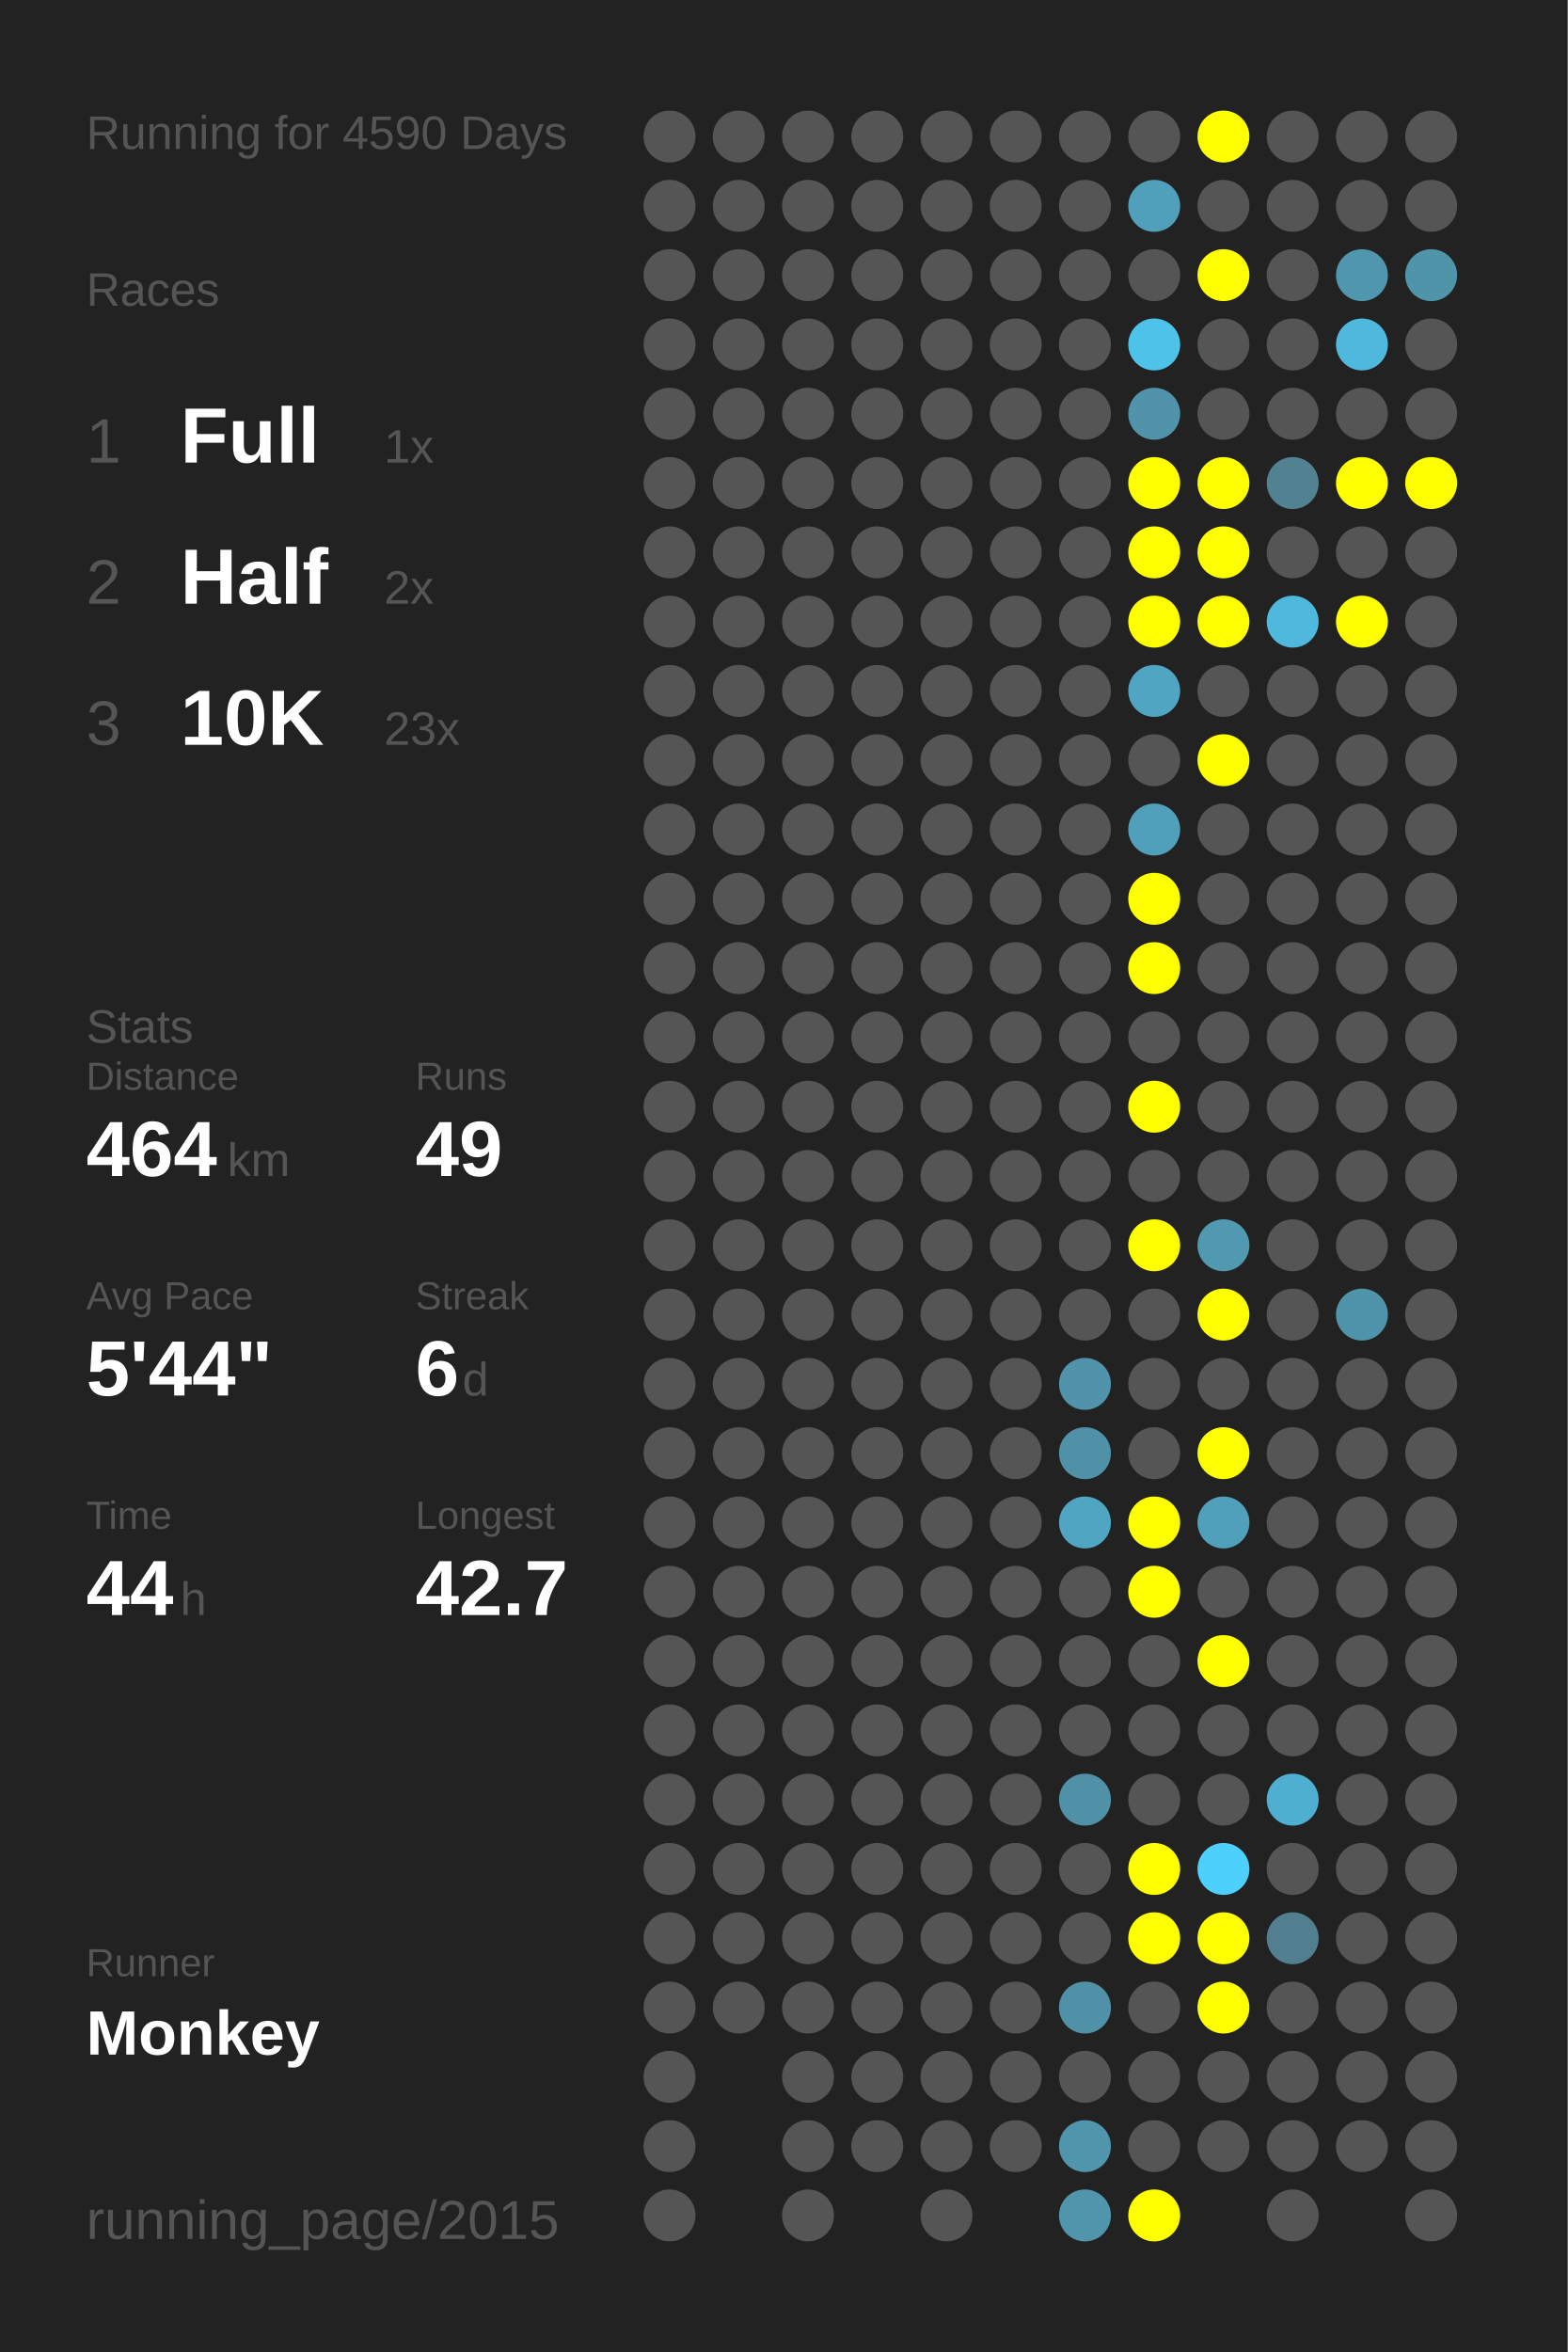
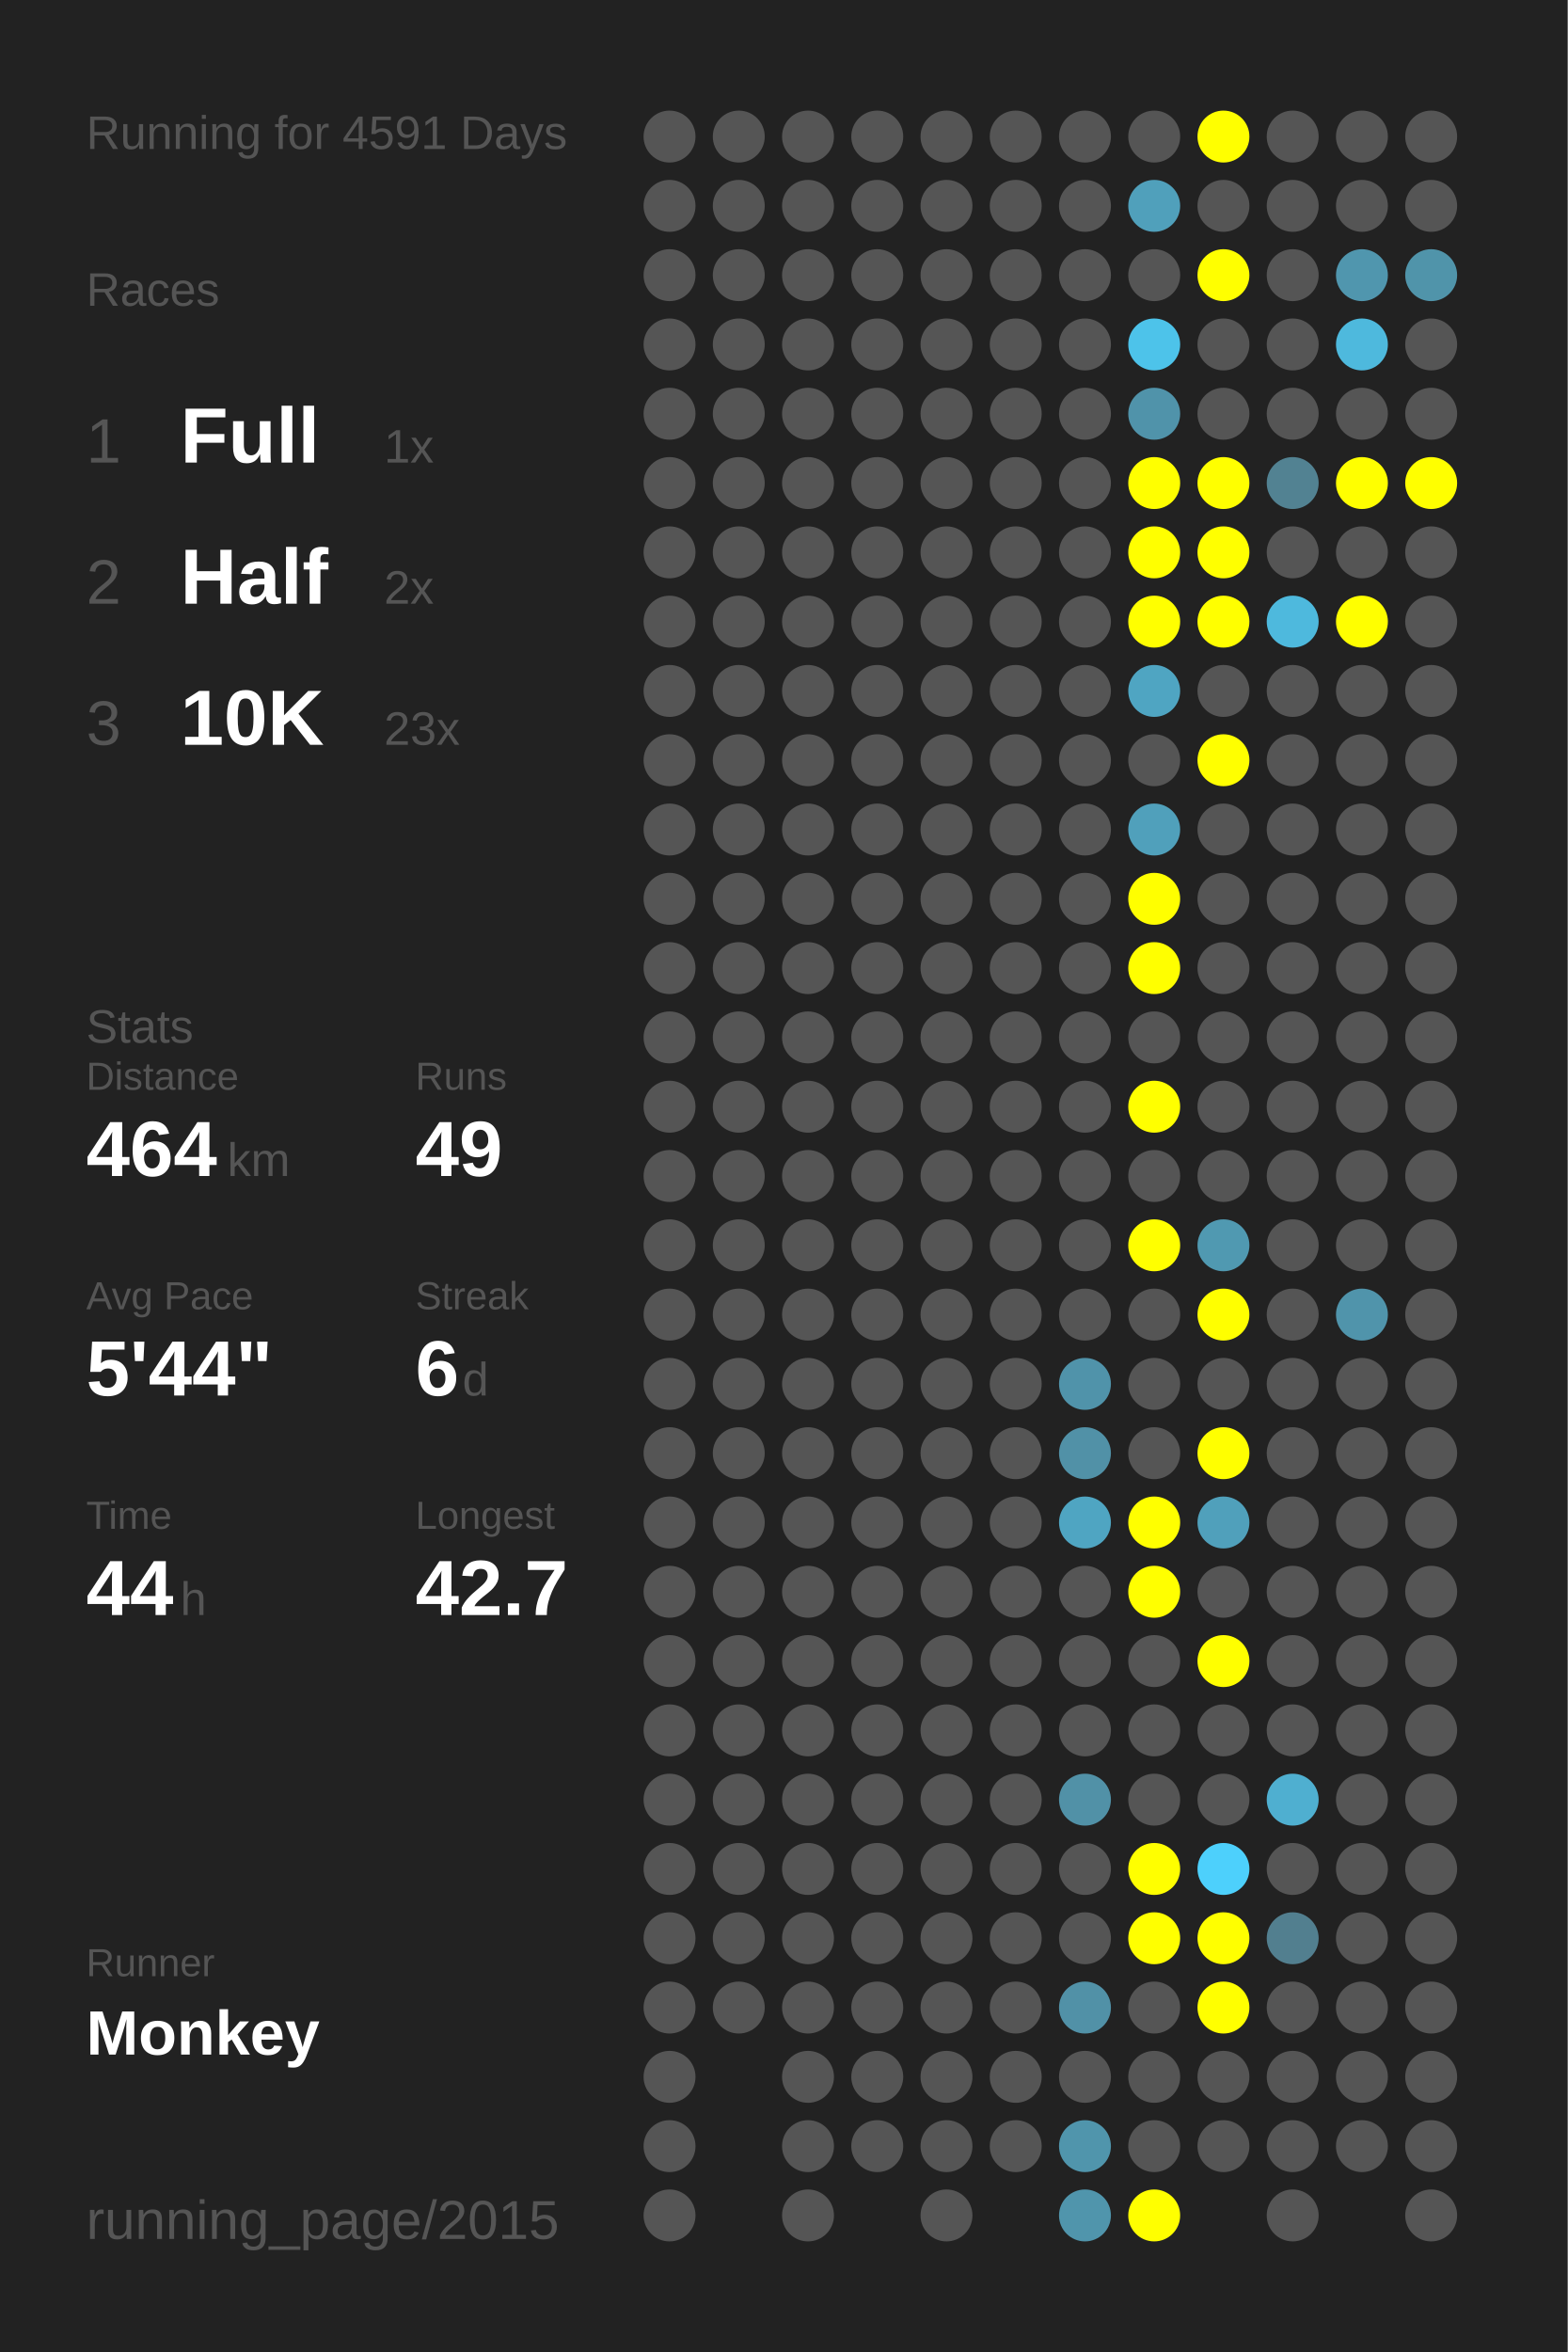
<svg xmlns="http://www.w3.org/2000/svg" baseProfile="full" height="300mm" version="1.1" viewBox="0,0,200,300" width="200mm">
  <defs />
  <rect fill="#222222" height="300" width="200" x="0" y="0" />
-   <text fill="#555555" style="font-size:6px; font-family:Arial;" x="11" y="19">Running for 4590 Days</text>
+   <text fill="#555555" style="font-size:6px; font-family:Arial;" x="11" y="19">Running for 4591 Days</text>
  <text fill="#555555" style="font-size:6px; font-family:Arial;" x="11" y="39">Races</text>
  <text fill="#555555" style="font-size:8px; font-family:Arial;" x="11" y="59">1</text>
  <text fill="#FFFFFF" style="font-size:10px; font-family:Arial; font-weight:bold;" x="23" y="59">Full</text>
  <text fill="#555555" style="font-size:6px; font-family:Arial;" x="49" y="59">1x</text>
  <text fill="#555555" style="font-size:8px; font-family:Arial;" x="11" y="77">2</text>
  <text fill="#FFFFFF" style="font-size:10px; font-family:Arial; font-weight:bold;" x="23" y="77">Half</text>
  <text fill="#555555" style="font-size:6px; font-family:Arial;" x="49" y="77">2x</text>
  <text fill="#555555" style="font-size:8px; font-family:Arial;" x="11" y="95">3</text>
  <text fill="#FFFFFF" style="font-size:10px; font-family:Arial; font-weight:bold;" x="23" y="95">10K</text>
  <text fill="#555555" style="font-size:6px; font-family:Arial;" x="49" y="95">23x</text>
  <text fill="#555555" style="font-size:6px; font-family:Arial;" x="11" y="133">Stats</text>
  <text fill="#555555" style="font-size:5px; font-family:Arial;" x="11" y="139">Distance</text>
  <text fill="#FFFFFF" style="font-size:10px; font-family:Arial; font-weight:bold;" x="11" y="150">464</text>
  <text fill="#555555" style="font-size:6px; font-family:Arial;" x="29" y="150">km</text>
  <text fill="#555555" style="font-size:5px; font-family:Arial;" x="53" y="139">Runs</text>
  <text fill="#FFFFFF" style="font-size:10px; font-family:Arial; font-weight:bold;" x="53" y="150">49</text>
  <text fill="#555555" style="font-size:5px; font-family:Arial;" x="11" y="167">Avg Pace</text>
  <text fill="#FFFFFF" style="font-size:10px; font-family:Arial; font-weight:bold;" x="11" y="178">5'44"</text>
  <text fill="#555555" style="font-size:5px; font-family:Arial;" x="53" y="167">Streak</text>
  <text fill="#FFFFFF" style="font-size:10px; font-family:Arial; font-weight:bold;" x="53" y="178">6</text>
  <text fill="#555555" style="font-size:6px; font-family:Arial;" x="59" y="178">d</text>
  <text fill="#555555" style="font-size:5px; font-family:Arial;" x="11" y="195">Time</text>
  <text fill="#FFFFFF" style="font-size:10px; font-family:Arial; font-weight:bold;" x="11" y="206">44</text>
  <text fill="#555555" style="font-size:6px; font-family:Arial;" x="23" y="206">h</text>
  <text fill="#555555" style="font-size:5px; font-family:Arial;" x="53" y="195">Longest</text>
  <text fill="#FFFFFF" style="font-size:10px; font-family:Arial; font-weight:bold;" x="53" y="206">42.7</text>
  <text fill="#555555" style="font-size:5px; font-family:Arial;" x="11" y="252.065">Runner</text>
  <text fill="#FFFFFF" style="font-size:8px; font-family:Arial; font-weight:bold;" x="11" y="262.065">Monkey</text>
  <text fill="#555555" style="font-size:7px; font-family:Arial;" x="11" y="285.581">running_page/2015</text>
  <circle cx="85.417" cy="17.419" fill="#555555" r="3.312" />
  <circle cx="85.417" cy="26.258" fill="#555555" r="3.312" />
  <circle cx="85.417" cy="35.097" fill="#555555" r="3.312" />
  <circle cx="85.417" cy="43.935" fill="#555555" r="3.312" />
  <circle cx="85.417" cy="52.774" fill="#555555" r="3.312" />
  <circle cx="85.417" cy="61.613" fill="#555555" r="3.312" />
  <circle cx="85.417" cy="70.452" fill="#555555" r="3.312" />
  <circle cx="85.417" cy="79.29" fill="#555555" r="3.312" />
  <circle cx="85.417" cy="88.129" fill="#555555" r="3.312" />
  <circle cx="85.417" cy="96.968" fill="#555555" r="3.312" />
  <circle cx="85.417" cy="105.806" fill="#555555" r="3.312" />
  <circle cx="85.417" cy="114.645" fill="#555555" r="3.312" />
  <circle cx="85.417" cy="123.484" fill="#555555" r="3.312" />
  <circle cx="85.417" cy="132.323" fill="#555555" r="3.312" />
  <circle cx="85.417" cy="141.161" fill="#555555" r="3.312" />
  <circle cx="85.417" cy="150" fill="#555555" r="3.312" />
  <circle cx="85.417" cy="158.839" fill="#555555" r="3.312" />
  <circle cx="85.417" cy="167.677" fill="#555555" r="3.312" />
  <circle cx="85.417" cy="176.516" fill="#555555" r="3.312" />
  <circle cx="85.417" cy="185.355" fill="#555555" r="3.312" />
  <circle cx="85.417" cy="194.194" fill="#555555" r="3.312" />
  <circle cx="85.417" cy="203.032" fill="#555555" r="3.312" />
  <circle cx="85.417" cy="211.871" fill="#555555" r="3.312" />
  <circle cx="85.417" cy="220.71" fill="#555555" r="3.312" />
  <circle cx="85.417" cy="229.548" fill="#555555" r="3.312" />
  <circle cx="85.417" cy="238.387" fill="#555555" r="3.312" />
  <circle cx="85.417" cy="247.226" fill="#555555" r="3.312" />
  <circle cx="85.417" cy="256.065" fill="#555555" r="3.312" />
  <circle cx="85.417" cy="264.903" fill="#555555" r="3.312" />
  <circle cx="85.417" cy="273.742" fill="#555555" r="3.312" />
  <circle cx="85.417" cy="282.581" fill="#555555" r="3.312" />
  <circle cx="94.25" cy="17.419" fill="#555555" r="3.312" />
  <circle cx="94.25" cy="26.258" fill="#555555" r="3.312" />
  <circle cx="94.25" cy="35.097" fill="#555555" r="3.312" />
  <circle cx="94.25" cy="43.935" fill="#555555" r="3.312" />
  <circle cx="94.25" cy="52.774" fill="#555555" r="3.312" />
  <circle cx="94.25" cy="61.613" fill="#555555" r="3.312" />
  <circle cx="94.25" cy="70.452" fill="#555555" r="3.312" />
  <circle cx="94.25" cy="79.29" fill="#555555" r="3.312" />
  <circle cx="94.25" cy="88.129" fill="#555555" r="3.312" />
  <circle cx="94.25" cy="96.968" fill="#555555" r="3.312" />
  <circle cx="94.25" cy="105.806" fill="#555555" r="3.312" />
  <circle cx="94.25" cy="114.645" fill="#555555" r="3.312" />
  <circle cx="94.25" cy="123.484" fill="#555555" r="3.312" />
  <circle cx="94.25" cy="132.323" fill="#555555" r="3.312" />
  <circle cx="94.25" cy="141.161" fill="#555555" r="3.312" />
  <circle cx="94.25" cy="150" fill="#555555" r="3.312" />
  <circle cx="94.25" cy="158.839" fill="#555555" r="3.312" />
  <circle cx="94.25" cy="167.677" fill="#555555" r="3.312" />
  <circle cx="94.25" cy="176.516" fill="#555555" r="3.312" />
  <circle cx="94.25" cy="185.355" fill="#555555" r="3.312" />
  <circle cx="94.25" cy="194.194" fill="#555555" r="3.312" />
  <circle cx="94.25" cy="203.032" fill="#555555" r="3.312" />
  <circle cx="94.25" cy="211.871" fill="#555555" r="3.312" />
  <circle cx="94.25" cy="220.71" fill="#555555" r="3.312" />
  <circle cx="94.25" cy="229.548" fill="#555555" r="3.312" />
  <circle cx="94.25" cy="238.387" fill="#555555" r="3.312" />
  <circle cx="94.25" cy="247.226" fill="#555555" r="3.312" />
  <circle cx="94.25" cy="256.065" fill="#555555" r="3.312" />
  <circle cx="103.083" cy="17.419" fill="#555555" r="3.312" />
  <circle cx="103.083" cy="26.258" fill="#555555" r="3.312" />
  <circle cx="103.083" cy="35.097" fill="#555555" r="3.312" />
  <circle cx="103.083" cy="43.935" fill="#555555" r="3.312" />
  <circle cx="103.083" cy="52.774" fill="#555555" r="3.312" />
  <circle cx="103.083" cy="61.613" fill="#555555" r="3.312" />
  <circle cx="103.083" cy="70.452" fill="#555555" r="3.312" />
  <circle cx="103.083" cy="79.29" fill="#555555" r="3.312" />
  <circle cx="103.083" cy="88.129" fill="#555555" r="3.312" />
  <circle cx="103.083" cy="96.968" fill="#555555" r="3.312" />
  <circle cx="103.083" cy="105.806" fill="#555555" r="3.312" />
  <circle cx="103.083" cy="114.645" fill="#555555" r="3.312" />
  <circle cx="103.083" cy="123.484" fill="#555555" r="3.312" />
  <circle cx="103.083" cy="132.323" fill="#555555" r="3.312" />
  <circle cx="103.083" cy="141.161" fill="#555555" r="3.312" />
  <circle cx="103.083" cy="150" fill="#555555" r="3.312" />
  <circle cx="103.083" cy="158.839" fill="#555555" r="3.312" />
  <circle cx="103.083" cy="167.677" fill="#555555" r="3.312" />
  <circle cx="103.083" cy="176.516" fill="#555555" r="3.312" />
  <circle cx="103.083" cy="185.355" fill="#555555" r="3.312" />
  <circle cx="103.083" cy="194.194" fill="#555555" r="3.312" />
  <circle cx="103.083" cy="203.032" fill="#555555" r="3.312" />
  <circle cx="103.083" cy="211.871" fill="#555555" r="3.312" />
  <circle cx="103.083" cy="220.71" fill="#555555" r="3.312" />
  <circle cx="103.083" cy="229.548" fill="#555555" r="3.312" />
  <circle cx="103.083" cy="238.387" fill="#555555" r="3.312" />
  <circle cx="103.083" cy="247.226" fill="#555555" r="3.312" />
  <circle cx="103.083" cy="256.065" fill="#555555" r="3.312" />
  <circle cx="103.083" cy="264.903" fill="#555555" r="3.312" />
  <circle cx="103.083" cy="273.742" fill="#555555" r="3.312" />
  <circle cx="103.083" cy="282.581" fill="#555555" r="3.312" />
  <circle cx="111.917" cy="17.419" fill="#555555" r="3.312" />
  <circle cx="111.917" cy="26.258" fill="#555555" r="3.312" />
  <circle cx="111.917" cy="35.097" fill="#555555" r="3.312" />
  <circle cx="111.917" cy="43.935" fill="#555555" r="3.312" />
  <circle cx="111.917" cy="52.774" fill="#555555" r="3.312" />
  <circle cx="111.917" cy="61.613" fill="#555555" r="3.312" />
  <circle cx="111.917" cy="70.452" fill="#555555" r="3.312" />
  <circle cx="111.917" cy="79.29" fill="#555555" r="3.312" />
  <circle cx="111.917" cy="88.129" fill="#555555" r="3.312" />
  <circle cx="111.917" cy="96.968" fill="#555555" r="3.312" />
  <circle cx="111.917" cy="105.806" fill="#555555" r="3.312" />
  <circle cx="111.917" cy="114.645" fill="#555555" r="3.312" />
  <circle cx="111.917" cy="123.484" fill="#555555" r="3.312" />
  <circle cx="111.917" cy="132.323" fill="#555555" r="3.312" />
  <circle cx="111.917" cy="141.161" fill="#555555" r="3.312" />
  <circle cx="111.917" cy="150" fill="#555555" r="3.312" />
  <circle cx="111.917" cy="158.839" fill="#555555" r="3.312" />
  <circle cx="111.917" cy="167.677" fill="#555555" r="3.312" />
  <circle cx="111.917" cy="176.516" fill="#555555" r="3.312" />
  <circle cx="111.917" cy="185.355" fill="#555555" r="3.312" />
  <circle cx="111.917" cy="194.194" fill="#555555" r="3.312" />
  <circle cx="111.917" cy="203.032" fill="#555555" r="3.312" />
  <circle cx="111.917" cy="211.871" fill="#555555" r="3.312" />
  <circle cx="111.917" cy="220.71" fill="#555555" r="3.312" />
  <circle cx="111.917" cy="229.548" fill="#555555" r="3.312" />
  <circle cx="111.917" cy="238.387" fill="#555555" r="3.312" />
  <circle cx="111.917" cy="247.226" fill="#555555" r="3.312" />
  <circle cx="111.917" cy="256.065" fill="#555555" r="3.312" />
  <circle cx="111.917" cy="264.903" fill="#555555" r="3.312" />
  <circle cx="111.917" cy="273.742" fill="#555555" r="3.312" />
  <circle cx="120.75" cy="17.419" fill="#555555" r="3.312" />
  <circle cx="120.75" cy="26.258" fill="#555555" r="3.312" />
  <circle cx="120.75" cy="35.097" fill="#555555" r="3.312" />
  <circle cx="120.75" cy="43.935" fill="#555555" r="3.312" />
  <circle cx="120.75" cy="52.774" fill="#555555" r="3.312" />
  <circle cx="120.75" cy="61.613" fill="#555555" r="3.312" />
  <circle cx="120.75" cy="70.452" fill="#555555" r="3.312" />
  <circle cx="120.75" cy="79.29" fill="#555555" r="3.312" />
  <circle cx="120.75" cy="88.129" fill="#555555" r="3.312" />
  <circle cx="120.75" cy="96.968" fill="#555555" r="3.312" />
  <circle cx="120.75" cy="105.806" fill="#555555" r="3.312" />
  <circle cx="120.75" cy="114.645" fill="#555555" r="3.312" />
  <circle cx="120.75" cy="123.484" fill="#555555" r="3.312" />
  <circle cx="120.75" cy="132.323" fill="#555555" r="3.312" />
  <circle cx="120.75" cy="141.161" fill="#555555" r="3.312" />
  <circle cx="120.75" cy="150" fill="#555555" r="3.312" />
  <circle cx="120.75" cy="158.839" fill="#555555" r="3.312" />
  <circle cx="120.75" cy="167.677" fill="#555555" r="3.312" />
  <circle cx="120.75" cy="176.516" fill="#555555" r="3.312" />
  <circle cx="120.75" cy="185.355" fill="#555555" r="3.312" />
  <circle cx="120.75" cy="194.194" fill="#555555" r="3.312" />
  <circle cx="120.75" cy="203.032" fill="#555555" r="3.312" />
  <circle cx="120.75" cy="211.871" fill="#555555" r="3.312" />
  <circle cx="120.75" cy="220.71" fill="#555555" r="3.312" />
  <circle cx="120.75" cy="229.548" fill="#555555" r="3.312" />
  <circle cx="120.75" cy="238.387" fill="#555555" r="3.312" />
  <circle cx="120.75" cy="247.226" fill="#555555" r="3.312" />
  <circle cx="120.75" cy="256.065" fill="#555555" r="3.312" />
  <circle cx="120.75" cy="264.903" fill="#555555" r="3.312" />
  <circle cx="120.75" cy="273.742" fill="#555555" r="3.312" />
  <circle cx="120.75" cy="282.581" fill="#555555" r="3.312" />
  <circle cx="129.583" cy="17.419" fill="#555555" r="3.312" />
  <circle cx="129.583" cy="26.258" fill="#555555" r="3.312" />
  <circle cx="129.583" cy="35.097" fill="#555555" r="3.312" />
  <circle cx="129.583" cy="43.935" fill="#555555" r="3.312" />
  <circle cx="129.583" cy="52.774" fill="#555555" r="3.312" />
  <circle cx="129.583" cy="61.613" fill="#555555" r="3.312" />
  <circle cx="129.583" cy="70.452" fill="#555555" r="3.312" />
  <circle cx="129.583" cy="79.29" fill="#555555" r="3.312" />
  <circle cx="129.583" cy="88.129" fill="#555555" r="3.312" />
  <circle cx="129.583" cy="96.968" fill="#555555" r="3.312" />
  <circle cx="129.583" cy="105.806" fill="#555555" r="3.312" />
  <circle cx="129.583" cy="114.645" fill="#555555" r="3.312" />
  <circle cx="129.583" cy="123.484" fill="#555555" r="3.312" />
  <circle cx="129.583" cy="132.323" fill="#555555" r="3.312" />
  <circle cx="129.583" cy="141.161" fill="#555555" r="3.312" />
  <circle cx="129.583" cy="150" fill="#555555" r="3.312" />
  <circle cx="129.583" cy="158.839" fill="#555555" r="3.312" />
  <circle cx="129.583" cy="167.677" fill="#555555" r="3.312" />
  <circle cx="129.583" cy="176.516" fill="#555555" r="3.312" />
  <circle cx="129.583" cy="185.355" fill="#555555" r="3.312" />
  <circle cx="129.583" cy="194.194" fill="#555555" r="3.312" />
  <circle cx="129.583" cy="203.032" fill="#555555" r="3.312" />
  <circle cx="129.583" cy="211.871" fill="#555555" r="3.312" />
  <circle cx="129.583" cy="220.71" fill="#555555" r="3.312" />
  <circle cx="129.583" cy="229.548" fill="#555555" r="3.312" />
  <circle cx="129.583" cy="238.387" fill="#555555" r="3.312" />
  <circle cx="129.583" cy="247.226" fill="#555555" r="3.312" />
  <circle cx="129.583" cy="256.065" fill="#555555" r="3.312" />
  <circle cx="129.583" cy="264.903" fill="#555555" r="3.312" />
  <circle cx="129.583" cy="273.742" fill="#555555" r="3.312" />
  <circle cx="138.417" cy="17.419" fill="#555555" r="3.312" />
  <circle cx="138.417" cy="26.258" fill="#555555" r="3.312" />
  <circle cx="138.417" cy="35.097" fill="#555555" r="3.312" />
  <circle cx="138.417" cy="43.935" fill="#555555" r="3.312" />
  <circle cx="138.417" cy="52.774" fill="#555555" r="3.312" />
  <circle cx="138.417" cy="61.613" fill="#555555" r="3.312" />
  <circle cx="138.417" cy="70.452" fill="#555555" r="3.312" />
  <circle cx="138.417" cy="79.29" fill="#555555" r="3.312" />
  <circle cx="138.417" cy="88.129" fill="#555555" r="3.312" />
  <circle cx="138.417" cy="96.968" fill="#555555" r="3.312" />
  <circle cx="138.417" cy="105.806" fill="#555555" r="3.312" />
  <circle cx="138.417" cy="114.645" fill="#555555" r="3.312" />
  <circle cx="138.417" cy="123.484" fill="#555555" r="3.312" />
  <circle cx="138.417" cy="132.323" fill="#555555" r="3.312" />
  <circle cx="138.417" cy="141.161" fill="#555555" r="3.312" />
  <circle cx="138.417" cy="150" fill="#555555" r="3.312" />
  <circle cx="138.417" cy="158.839" fill="#555555" r="3.312" />
  <circle cx="138.417" cy="167.677" fill="#555555" r="3.312" />
  <circle cx="138.417" cy="176.516" fill="#5093aa" r="3.312" />
  <circle cx="138.417" cy="185.355" fill="#5191a7" r="3.312" />
  <circle cx="138.417" cy="194.194" fill="#4fa5c2" r="3.312" />
  <circle cx="138.417" cy="203.032" fill="#555555" r="3.312" />
  <circle cx="138.417" cy="211.871" fill="#555555" r="3.312" />
  <circle cx="138.417" cy="220.71" fill="#555555" r="3.312" />
  <circle cx="138.417" cy="229.548" fill="#5191a7" r="3.312" />
  <circle cx="138.417" cy="238.387" fill="#555555" r="3.312" />
  <circle cx="138.417" cy="247.226" fill="#555555" r="3.312" />
  <circle cx="138.417" cy="256.065" fill="#5191a7" r="3.312" />
  <circle cx="138.417" cy="264.903" fill="#555555" r="3.312" />
  <circle cx="138.417" cy="273.742" fill="#5095ac" r="3.312" />
  <circle cx="138.417" cy="282.581" fill="#5095ac" r="3.312" />
  <circle cx="147.25" cy="17.419" fill="#555555" r="3.312" />
  <circle cx="147.25" cy="26.258" fill="#50a0bb" r="3.312" />
  <circle cx="147.25" cy="35.097" fill="#555555" r="3.312" />
  <circle cx="147.25" cy="43.935" fill="#4dc3ea" r="3.312" />
  <circle cx="147.25" cy="52.774" fill="#5093aa" r="3.312" />
  <circle cx="147.25" cy="61.613" fill="#FFFF00" r="3.312" />
  <circle cx="147.25" cy="70.452" fill="#FFFF00" r="3.312" />
  <circle cx="147.25" cy="79.29" fill="#FFFF00" r="3.312" />
  <circle cx="147.25" cy="88.129" fill="#4fa5c2" r="3.312" />
  <circle cx="147.25" cy="96.968" fill="#555555" r="3.312" />
  <circle cx="147.25" cy="105.806" fill="#50a0bb" r="3.312" />
  <circle cx="147.25" cy="114.645" fill="#FFFF00" r="3.312" />
  <circle cx="147.25" cy="123.484" fill="#FFFF00" r="3.312" />
  <circle cx="147.25" cy="132.323" fill="#555555" r="3.312" />
  <circle cx="147.25" cy="141.161" fill="#FFFF00" r="3.312" />
  <circle cx="147.25" cy="150" fill="#555555" r="3.312" />
  <circle cx="147.25" cy="158.839" fill="#FFFF00" r="3.312" />
  <circle cx="147.25" cy="167.677" fill="#555555" r="3.312" />
  <circle cx="147.25" cy="176.516" fill="#555555" r="3.312" />
  <circle cx="147.25" cy="185.355" fill="#555555" r="3.312" />
  <circle cx="147.25" cy="194.194" fill="#FFFF00" r="3.312" />
  <circle cx="147.25" cy="203.032" fill="#FFFF00" r="3.312" />
  <circle cx="147.25" cy="211.871" fill="#555555" r="3.312" />
  <circle cx="147.25" cy="220.71" fill="#555555" r="3.312" />
  <circle cx="147.25" cy="229.548" fill="#555555" r="3.312" />
  <circle cx="147.25" cy="238.387" fill="#FFFF00" r="3.312" />
  <circle cx="147.25" cy="247.226" fill="#FFFF00" r="3.312" />
  <circle cx="147.25" cy="256.065" fill="#555555" r="3.312" />
  <circle cx="147.25" cy="264.903" fill="#555555" r="3.312" />
  <circle cx="147.25" cy="273.742" fill="#555555" r="3.312" />
  <circle cx="147.25" cy="282.581" fill="#FFFF00" r="3.312" />
  <circle cx="156.083" cy="17.419" fill="#FFFF00" r="3.312" />
  <circle cx="156.083" cy="26.258" fill="#555555" r="3.312" />
  <circle cx="156.083" cy="35.097" fill="#FFFF00" r="3.312" />
  <circle cx="156.083" cy="43.935" fill="#555555" r="3.312" />
  <circle cx="156.083" cy="52.774" fill="#555555" r="3.312" />
  <circle cx="156.083" cy="61.613" fill="#FFFF00" r="3.312" />
  <circle cx="156.083" cy="70.452" fill="#FFFF00" r="3.312" />
  <circle cx="156.083" cy="79.29" fill="#FFFF00" r="3.312" />
  <circle cx="156.083" cy="88.129" fill="#555555" r="3.312" />
  <circle cx="156.083" cy="96.968" fill="#FFFF00" r="3.312" />
  <circle cx="156.083" cy="105.806" fill="#555555" r="3.312" />
  <circle cx="156.083" cy="114.645" fill="#555555" r="3.312" />
  <circle cx="156.083" cy="123.484" fill="#555555" r="3.312" />
  <circle cx="156.083" cy="132.323" fill="#555555" r="3.312" />
  <circle cx="156.083" cy="141.161" fill="#555555" r="3.312" />
  <circle cx="156.083" cy="150" fill="#555555" r="3.312" />
  <circle cx="156.083" cy="158.839" fill="#5099b1" r="3.312" />
  <circle cx="156.083" cy="167.677" fill="#FFFF00" r="3.312" />
  <circle cx="156.083" cy="176.516" fill="#555555" r="3.312" />
  <circle cx="156.083" cy="185.355" fill="#FFFF00" r="3.312" />
  <circle cx="156.083" cy="194.194" fill="#50a0bb" r="3.312" />
  <circle cx="156.083" cy="203.032" fill="#555555" r="3.312" />
  <circle cx="156.083" cy="211.871" fill="#FFFF00" r="3.312" />
  <circle cx="156.083" cy="220.71" fill="#555555" r="3.312" />
  <circle cx="156.083" cy="229.548" fill="#555555" r="3.312" />
  <circle cx="156.083" cy="238.387" fill="#4dd0fc" r="3.312" />
  <circle cx="156.083" cy="247.226" fill="#FFFF00" r="3.312" />
  <circle cx="156.083" cy="256.065" fill="#FFFF00" r="3.312" />
  <circle cx="156.083" cy="264.903" fill="#555555" r="3.312" />
  <circle cx="156.083" cy="273.742" fill="#555555" r="3.312" />
  <circle cx="164.917" cy="17.419" fill="#555555" r="3.312" />
  <circle cx="164.917" cy="26.258" fill="#555555" r="3.312" />
  <circle cx="164.917" cy="35.097" fill="#555555" r="3.312" />
  <circle cx="164.917" cy="43.935" fill="#555555" r="3.312" />
  <circle cx="164.917" cy="52.774" fill="#555555" r="3.312" />
  <circle cx="164.917" cy="61.613" fill="#528292" r="3.312" />
  <circle cx="164.917" cy="70.452" fill="#555555" r="3.312" />
  <circle cx="164.917" cy="79.29" fill="#4eb9dd" r="3.312" />
  <circle cx="164.917" cy="88.129" fill="#555555" r="3.312" />
  <circle cx="164.917" cy="96.968" fill="#555555" r="3.312" />
  <circle cx="164.917" cy="105.806" fill="#555555" r="3.312" />
  <circle cx="164.917" cy="114.645" fill="#555555" r="3.312" />
  <circle cx="164.917" cy="123.484" fill="#555555" r="3.312" />
  <circle cx="164.917" cy="132.323" fill="#555555" r="3.312" />
  <circle cx="164.917" cy="141.161" fill="#555555" r="3.312" />
  <circle cx="164.917" cy="150" fill="#555555" r="3.312" />
  <circle cx="164.917" cy="158.839" fill="#555555" r="3.312" />
  <circle cx="164.917" cy="167.677" fill="#555555" r="3.312" />
  <circle cx="164.917" cy="176.516" fill="#555555" r="3.312" />
  <circle cx="164.917" cy="185.355" fill="#555555" r="3.312" />
  <circle cx="164.917" cy="194.194" fill="#555555" r="3.312" />
  <circle cx="164.917" cy="203.032" fill="#555555" r="3.312" />
  <circle cx="164.917" cy="211.871" fill="#555555" r="3.312" />
  <circle cx="164.917" cy="220.71" fill="#555555" r="3.312" />
  <circle cx="164.917" cy="229.548" fill="#4fafd0" r="3.312" />
  <circle cx="164.917" cy="238.387" fill="#555555" r="3.312" />
  <circle cx="164.917" cy="247.226" fill="#527f8f" r="3.312" />
  <circle cx="164.917" cy="256.065" fill="#555555" r="3.312" />
  <circle cx="164.917" cy="264.903" fill="#555555" r="3.312" />
  <circle cx="164.917" cy="273.742" fill="#555555" r="3.312" />
  <circle cx="164.917" cy="282.581" fill="#555555" r="3.312" />
  <circle cx="173.75" cy="17.419" fill="#555555" r="3.312" />
  <circle cx="173.75" cy="26.258" fill="#555555" r="3.312" />
  <circle cx="173.75" cy="35.097" fill="#5096ae" r="3.312" />
  <circle cx="173.75" cy="43.935" fill="#4eb9dd" r="3.312" />
  <circle cx="173.75" cy="52.774" fill="#555555" r="3.312" />
  <circle cx="173.75" cy="61.613" fill="#FFFF00" r="3.312" />
  <circle cx="173.75" cy="70.452" fill="#555555" r="3.312" />
  <circle cx="173.75" cy="79.29" fill="#FFFF00" r="3.312" />
  <circle cx="173.75" cy="88.129" fill="#555555" r="3.312" />
  <circle cx="173.75" cy="96.968" fill="#555555" r="3.312" />
  <circle cx="173.75" cy="105.806" fill="#555555" r="3.312" />
  <circle cx="173.75" cy="114.645" fill="#555555" r="3.312" />
  <circle cx="173.75" cy="123.484" fill="#555555" r="3.312" />
  <circle cx="173.75" cy="132.323" fill="#555555" r="3.312" />
  <circle cx="173.75" cy="141.161" fill="#555555" r="3.312" />
  <circle cx="173.75" cy="150" fill="#555555" r="3.312" />
  <circle cx="173.75" cy="158.839" fill="#555555" r="3.312" />
  <circle cx="173.75" cy="167.677" fill="#5094ab" r="3.312" />
  <circle cx="173.75" cy="176.516" fill="#555555" r="3.312" />
  <circle cx="173.75" cy="185.355" fill="#555555" r="3.312" />
  <circle cx="173.75" cy="194.194" fill="#555555" r="3.312" />
  <circle cx="173.75" cy="203.032" fill="#555555" r="3.312" />
  <circle cx="173.75" cy="211.871" fill="#555555" r="3.312" />
  <circle cx="173.75" cy="220.71" fill="#555555" r="3.312" />
  <circle cx="173.75" cy="229.548" fill="#555555" r="3.312" />
  <circle cx="173.75" cy="238.387" fill="#555555" r="3.312" />
  <circle cx="173.75" cy="247.226" fill="#555555" r="3.312" />
  <circle cx="173.75" cy="256.065" fill="#555555" r="3.312" />
  <circle cx="173.75" cy="264.903" fill="#555555" r="3.312" />
  <circle cx="173.75" cy="273.742" fill="#555555" r="3.312" />
  <circle cx="182.583" cy="17.419" fill="#555555" r="3.312" />
  <circle cx="182.583" cy="26.258" fill="#555555" r="3.312" />
  <circle cx="182.583" cy="35.097" fill="#5094aa" r="3.312" />
  <circle cx="182.583" cy="43.935" fill="#555555" r="3.312" />
  <circle cx="182.583" cy="52.774" fill="#555555" r="3.312" />
  <circle cx="182.583" cy="61.613" fill="#FFFF00" r="3.312" />
  <circle cx="182.583" cy="70.452" fill="#555555" r="3.312" />
  <circle cx="182.583" cy="79.29" fill="#555555" r="3.312" />
  <circle cx="182.583" cy="88.129" fill="#555555" r="3.312" />
  <circle cx="182.583" cy="96.968" fill="#555555" r="3.312" />
  <circle cx="182.583" cy="105.806" fill="#555555" r="3.312" />
  <circle cx="182.583" cy="114.645" fill="#555555" r="3.312" />
  <circle cx="182.583" cy="123.484" fill="#555555" r="3.312" />
  <circle cx="182.583" cy="132.323" fill="#555555" r="3.312" />
  <circle cx="182.583" cy="141.161" fill="#555555" r="3.312" />
  <circle cx="182.583" cy="150" fill="#555555" r="3.312" />
  <circle cx="182.583" cy="158.839" fill="#555555" r="3.312" />
  <circle cx="182.583" cy="167.677" fill="#555555" r="3.312" />
  <circle cx="182.583" cy="176.516" fill="#555555" r="3.312" />
  <circle cx="182.583" cy="185.355" fill="#555555" r="3.312" />
  <circle cx="182.583" cy="194.194" fill="#555555" r="3.312" />
  <circle cx="182.583" cy="203.032" fill="#555555" r="3.312" />
  <circle cx="182.583" cy="211.871" fill="#555555" r="3.312" />
  <circle cx="182.583" cy="220.71" fill="#555555" r="3.312" />
  <circle cx="182.583" cy="229.548" fill="#555555" r="3.312" />
  <circle cx="182.583" cy="238.387" fill="#555555" r="3.312" />
  <circle cx="182.583" cy="247.226" fill="#555555" r="3.312" />
  <circle cx="182.583" cy="256.065" fill="#555555" r="3.312" />
  <circle cx="182.583" cy="264.903" fill="#555555" r="3.312" />
  <circle cx="182.583" cy="273.742" fill="#555555" r="3.312" />
  <circle cx="182.583" cy="282.581" fill="#555555" r="3.312" />
</svg>
